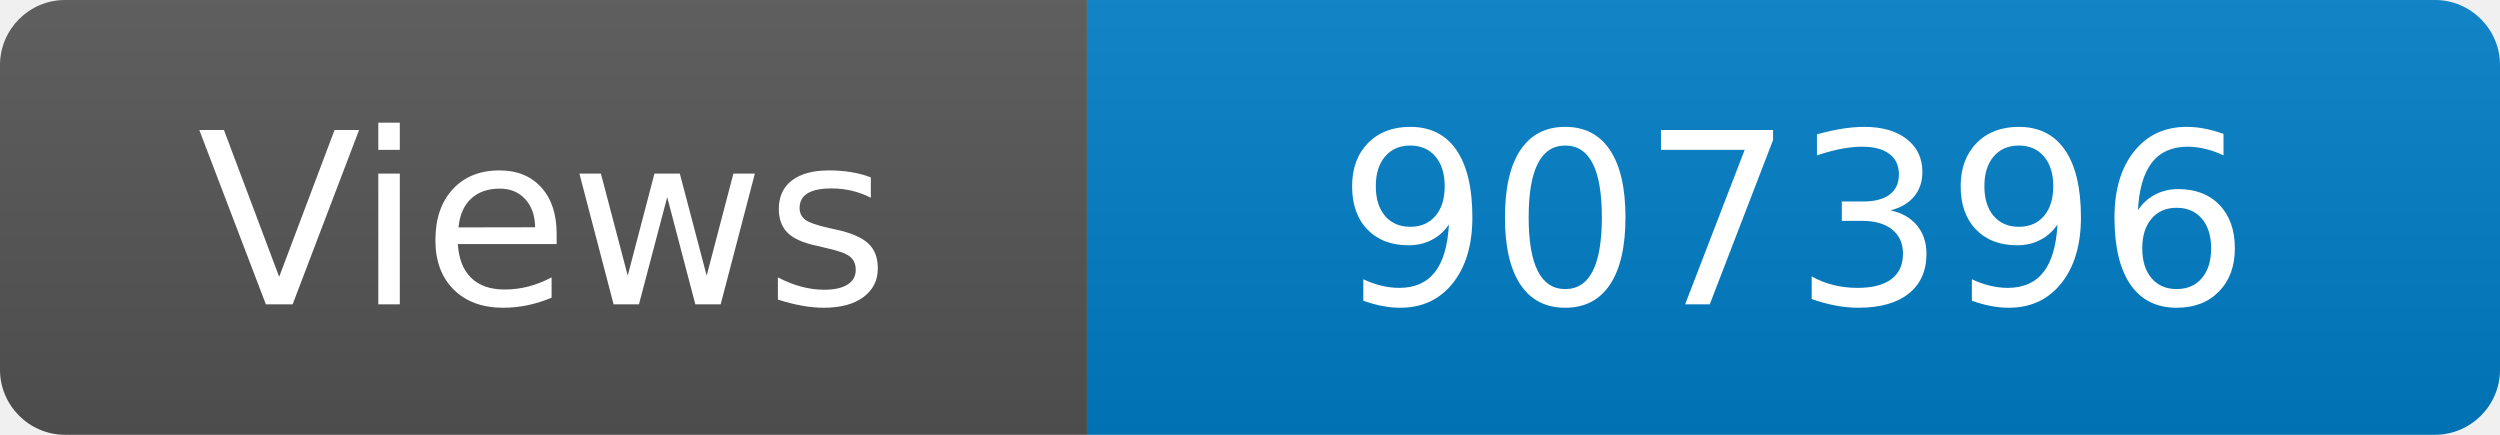
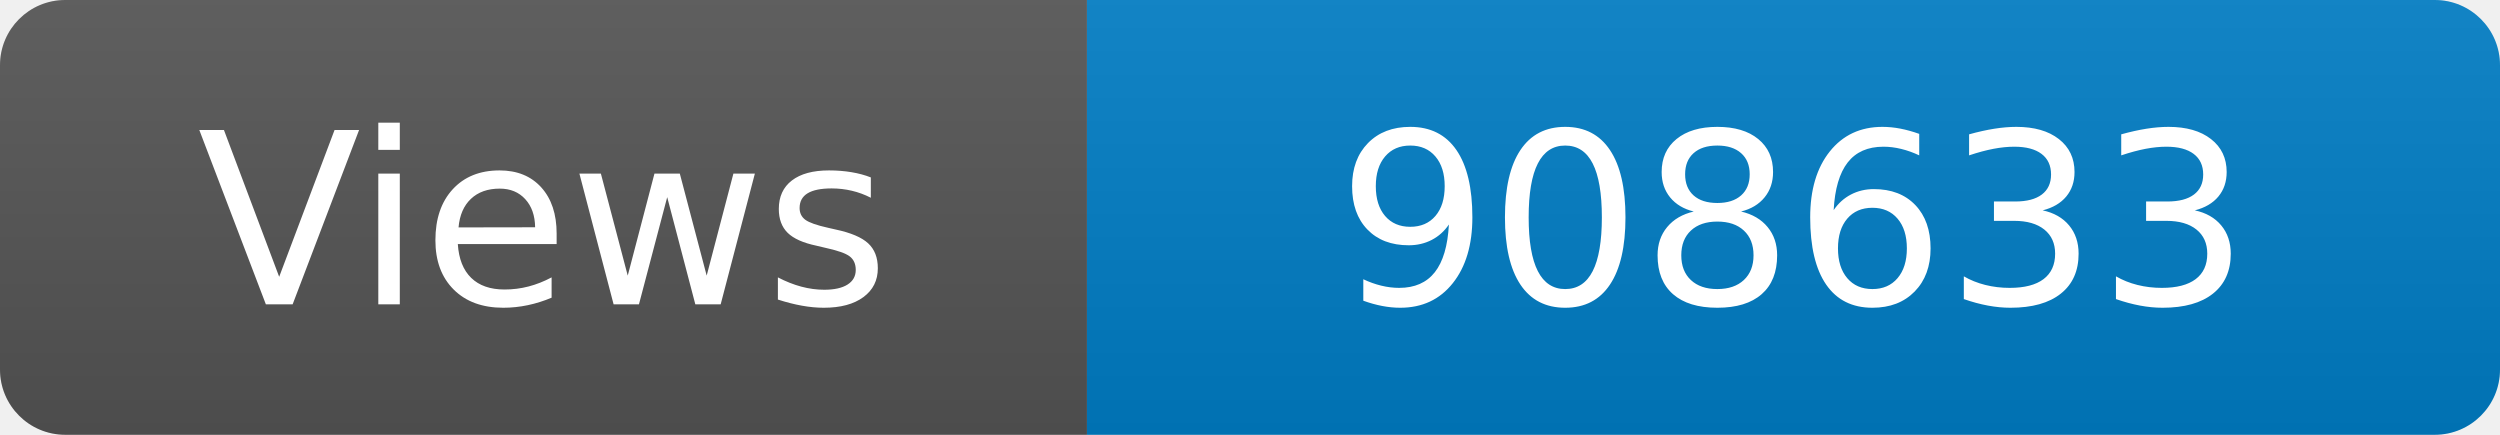
<svg xmlns="http://www.w3.org/2000/svg" width="115" height="20" role="img" aria-label="Maintained?: yes">
  <linearGradient id="s" x2="0" y2="100%">
    <stop offset="0" stop-color="#bbb" stop-opacity=".1" />
    <stop offset="1" stop-opacity=".1" />
  </linearGradient>
  <clipPath id="r">
    <rect width="115" height="20" rx="3" fill="#fff" />
  </clipPath>
  <g clip-path="url(#r)">
    <rect width="50" height="20" fill="#555" />
    <rect x="50" width="160" height="20" fill="#007ec6" />
    <rect width="115" height="20" fill="url(#s)" />
  </g>
  <g fill="#fff" text-anchor="middle" font-family="Verdana,Geneva,DejaVu Sans,sans-serif" font-size="110">
    <text x="250" y="140" transform="scale(.1)" fill="#fff">Views</text>
-     <text x="825" y="140" transform="scale(.1)" fill="#fff">907396</text>
+     <text x="825" y="140" transform="scale(.1)" fill="#fff">908633</text>
  </g>
</svg>
